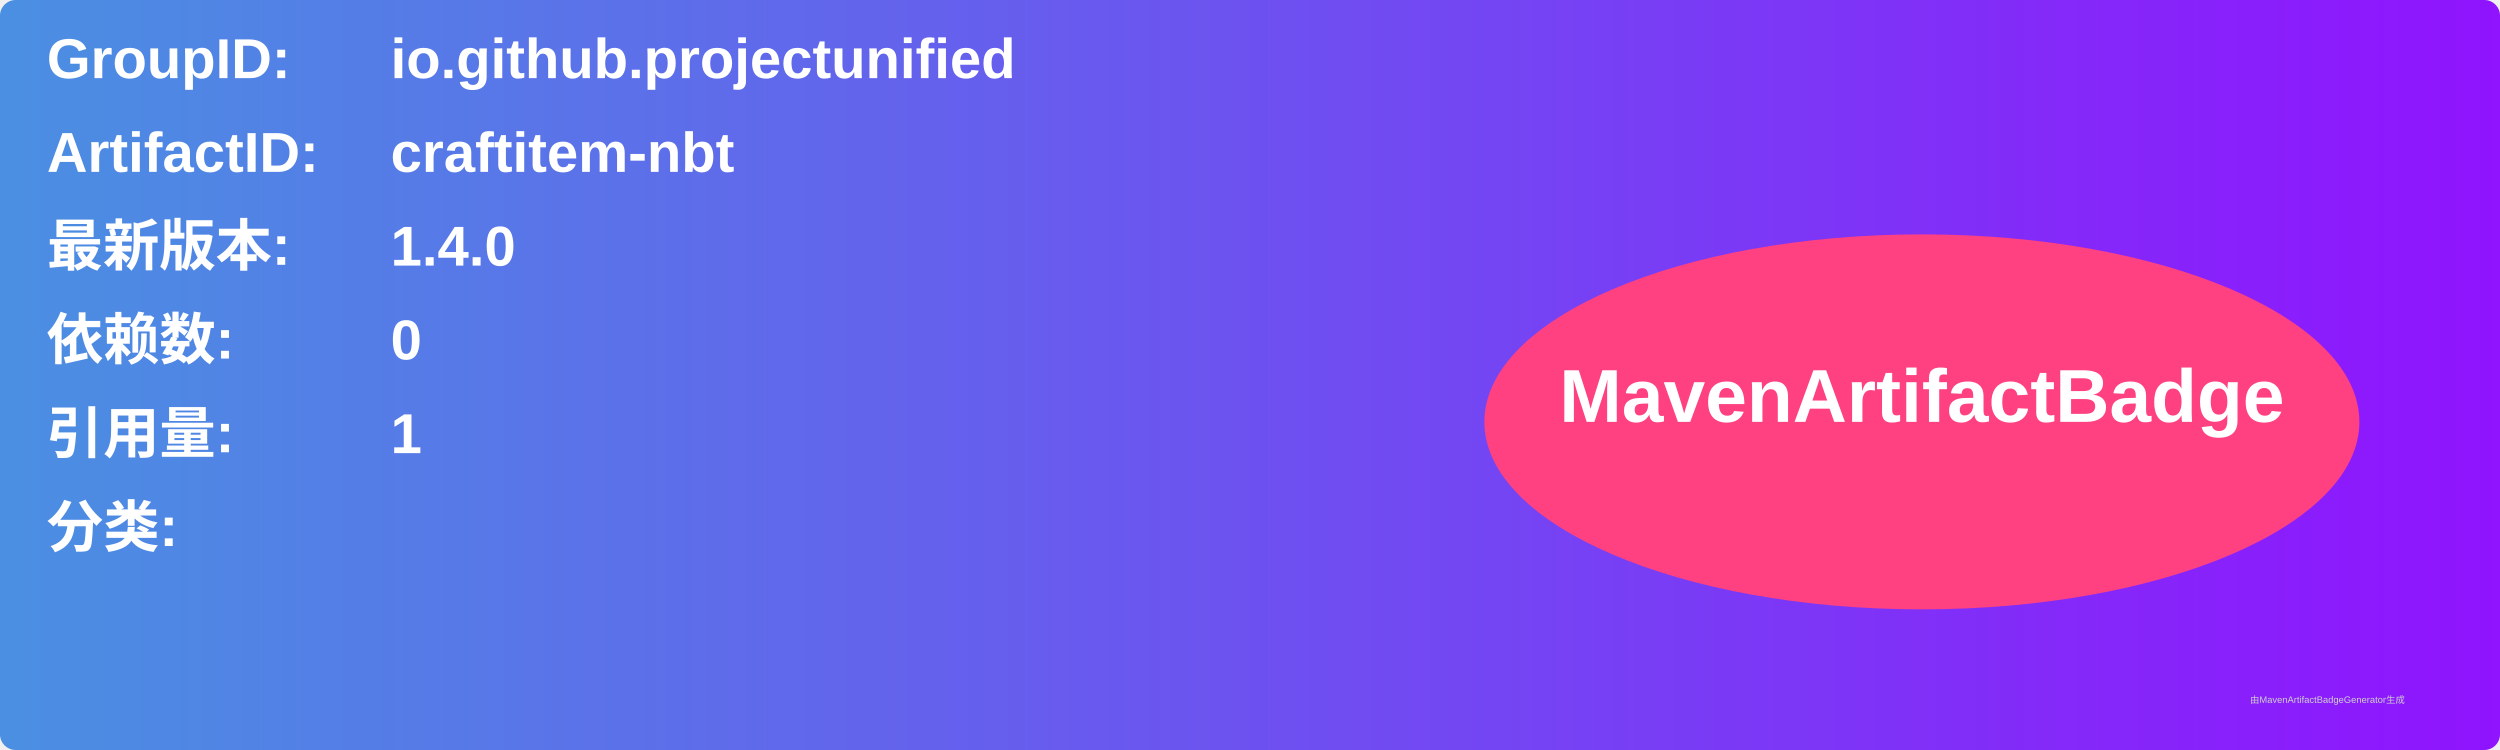
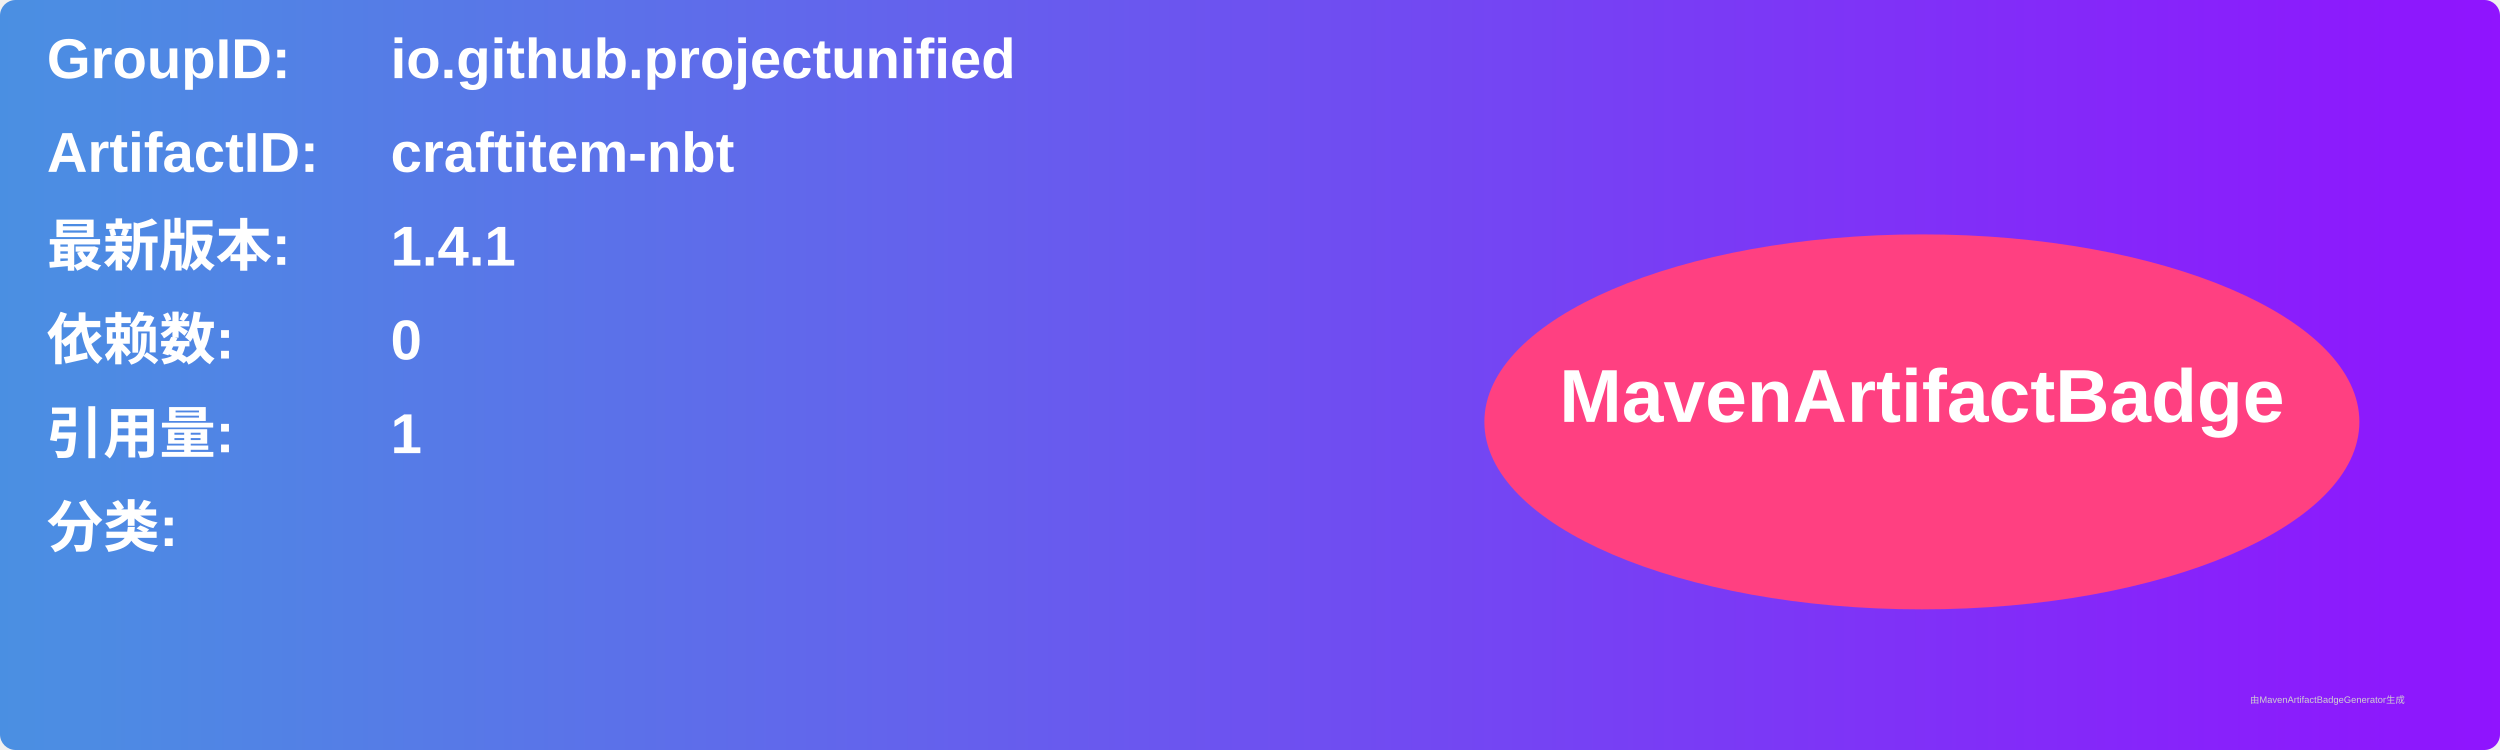
<svg xmlns="http://www.w3.org/2000/svg" width="800" height="240" viewBox="0 0 800 240">
  <linearGradient id="grad" x1="0%" y1="0%" x2="100%" y2="0%">
    <stop offset="0%" stop-color="#4a90e2" />
    <stop offset="100%" stop-color="#9013fe" />
  </linearGradient>
  <rect width="100%" height="100%" rx="5" ry="5" fill="url(#grad)" />
  <g transform="translate(15, 15)">
    <text x="0" y="10" font-family="Arial" font-size="18" fill="white" font-weight="bold" width="260">GroupID:</text>
    <text x="110" y="10" font-family="Arial" font-size="18" fill="white" font-weight="bold" width="460">io.github.projectunified</text>
    <text x="0" y="40" font-family="Arial" font-size="18" fill="white" font-weight="bold" width="260">ArtifactID:</text>
    <text x="110" y="40" font-family="Arial" font-size="18" fill="white" font-weight="bold" width="460">craftitem-nbt</text>
    <text x="0" y="70" font-family="Arial" font-size="18" fill="white" font-weight="bold">最新版本:</text>
    <text x="110" y="70" font-family="Arial" font-size="18" fill="white" font-weight="bold">
-       <tspan font-weight="bold">1.4.0</tspan>
+       <tspan font-weight="bold">1.4.1</tspan>
    </text>
    <text x="0" y="100" font-family="Arial" font-size="18" fill="white" font-weight="bold">依赖数: </text>
    <text x="110" y="100" font-family="Arial" font-size="18" fill="white">
      <tspan font-weight="bold">0</tspan>
    </text>
    <text x="0" y="130" font-family="Arial" font-size="18" fill="white" font-weight="bold">引用量: </text>
    <text x="110" y="130" font-family="Arial" font-size="18" fill="white">
      <tspan font-weight="bold">1</tspan>
    </text>
    <text x="0" y="160" font-family="Arial" font-size="18" fill="white" font-weight="bold">分类:</text>
    <text x="10" y="190" font-family="Arial" font-size="10" fill="white">
      <tspan font-weight="bold" />
    </text>
    <ellipse cx="600" cy="120" rx="140" ry="60" fill="#ff4081" />
    <text x="600" y="120" text-anchor="middle" font-family="Arial" font-size="24" fill="white" font-weight="bold">MavenArtifactBadge</text>
  </g>
  <text x="720" y="225" font-family="Arial" font-size="3" fill="#d0d0d0">由MavenArtifactBadgeGenerator生成</text>
</svg>
